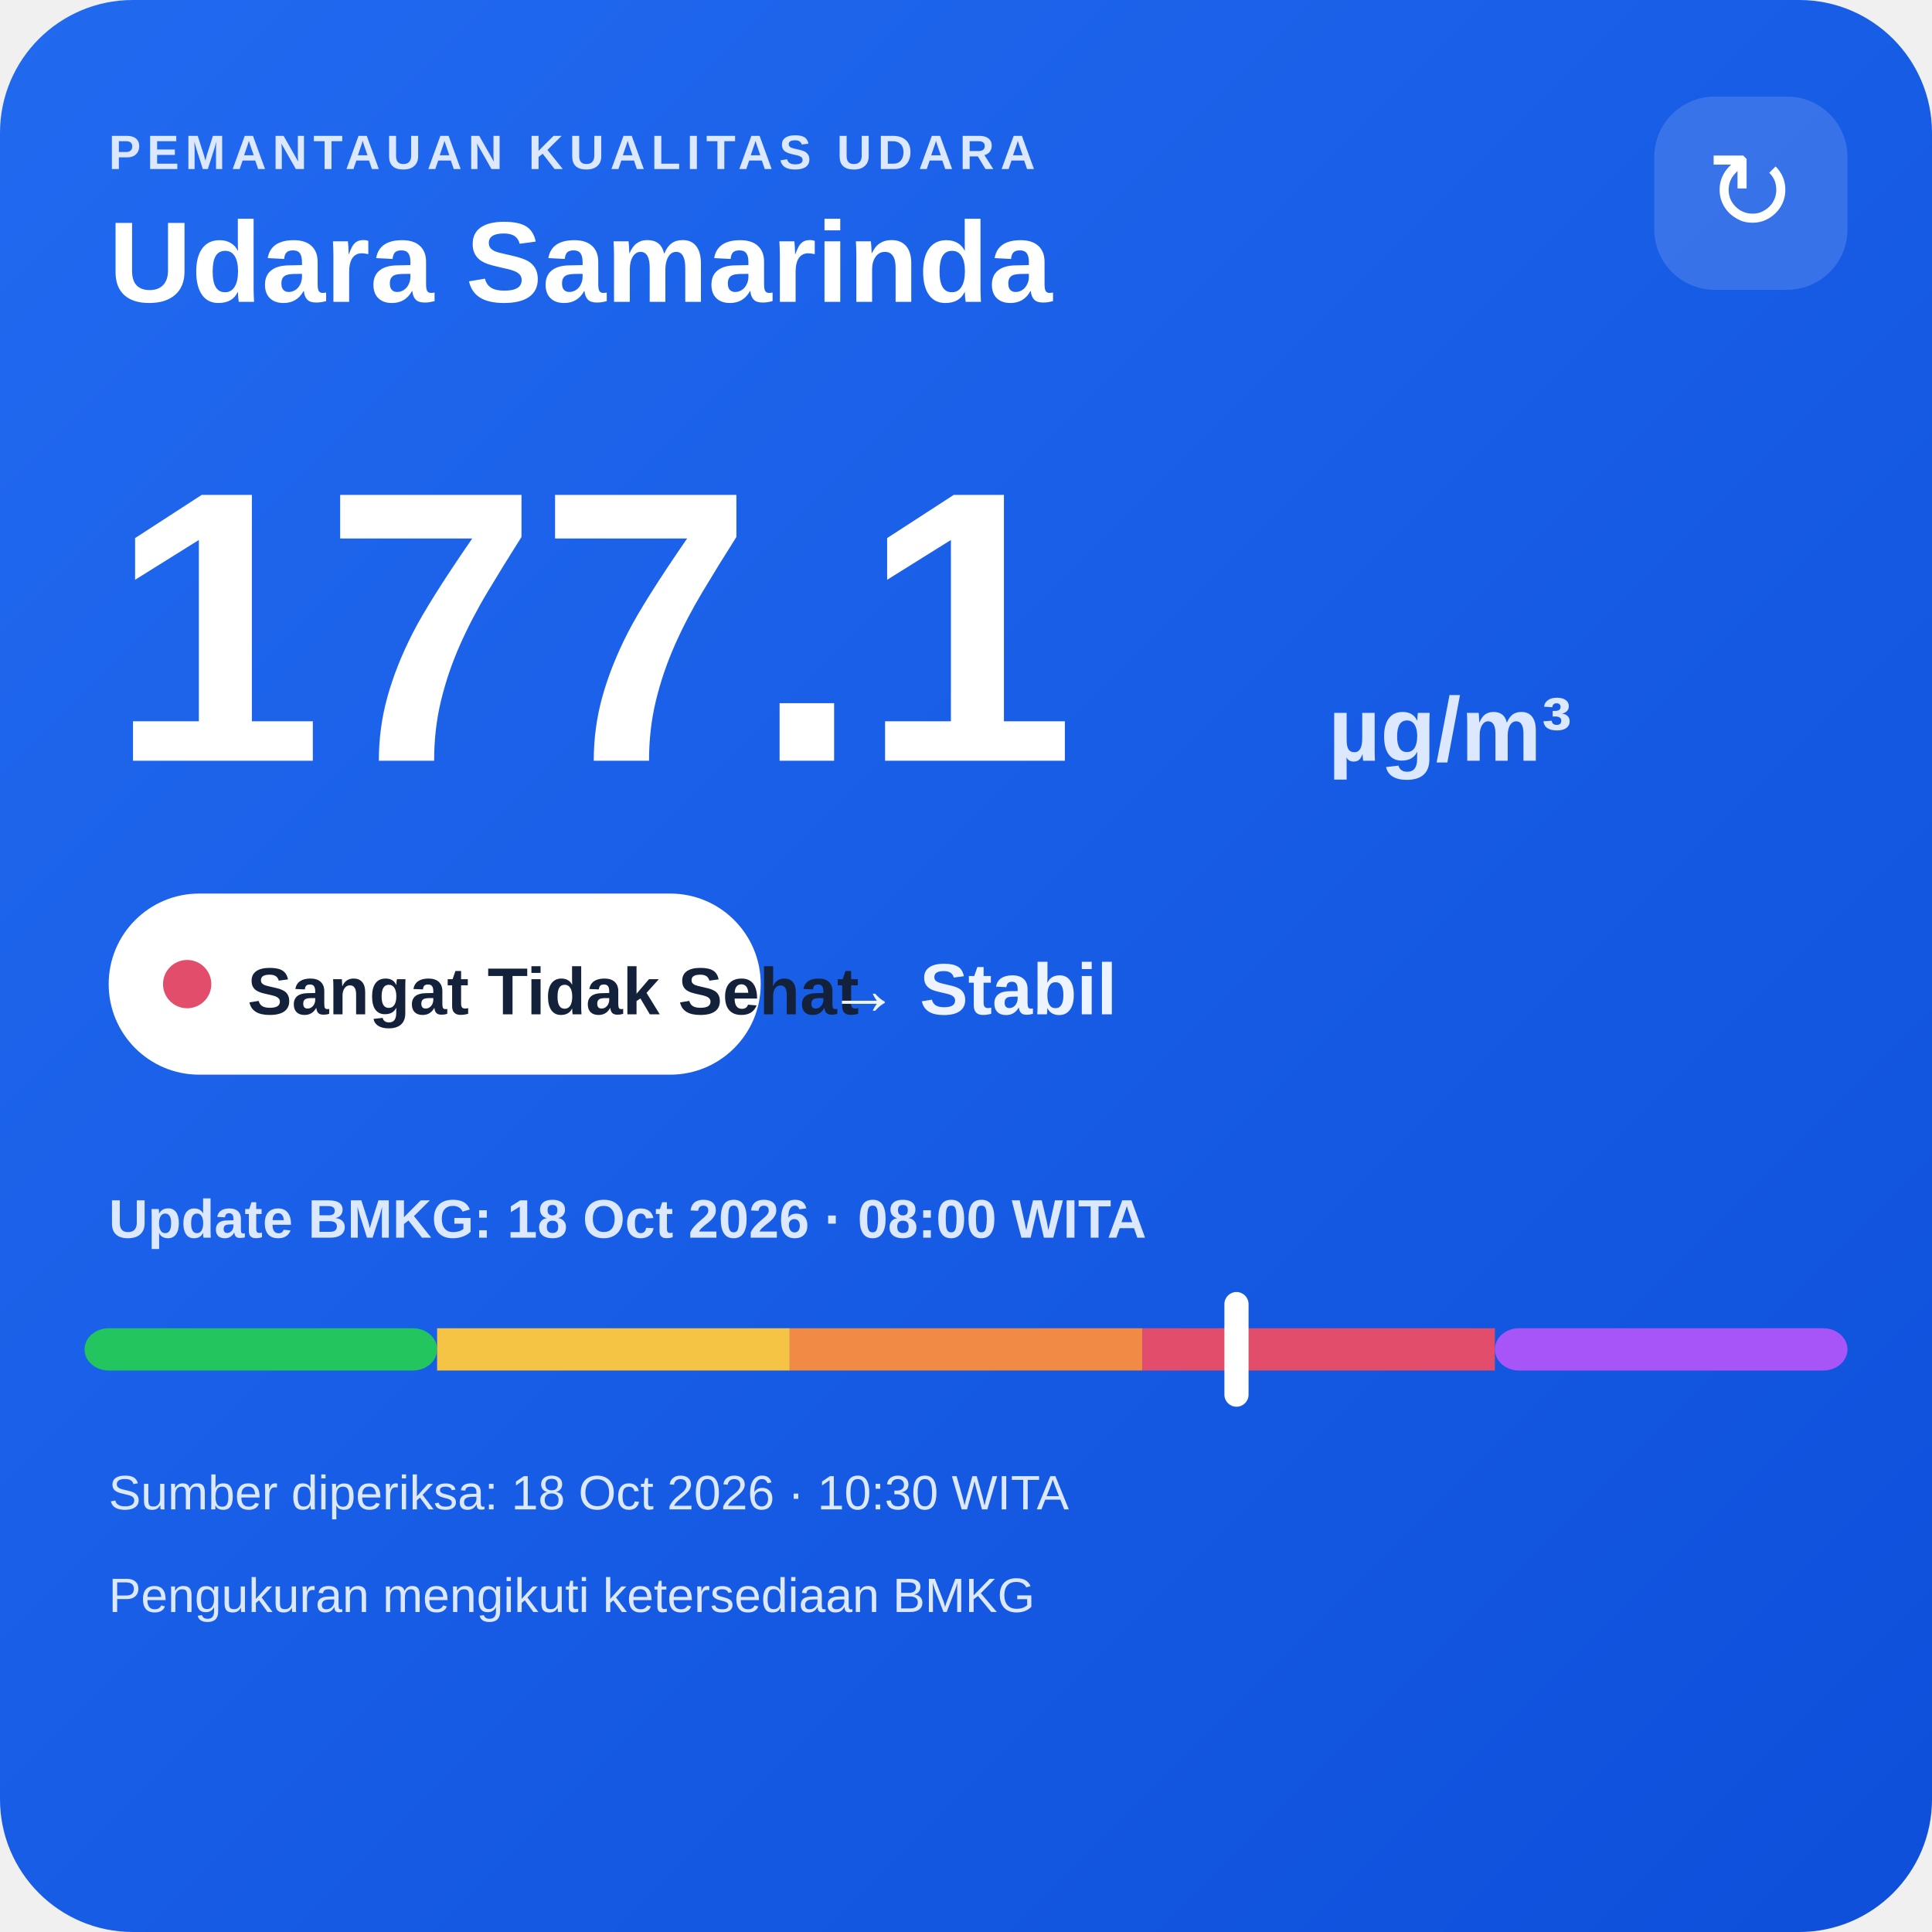
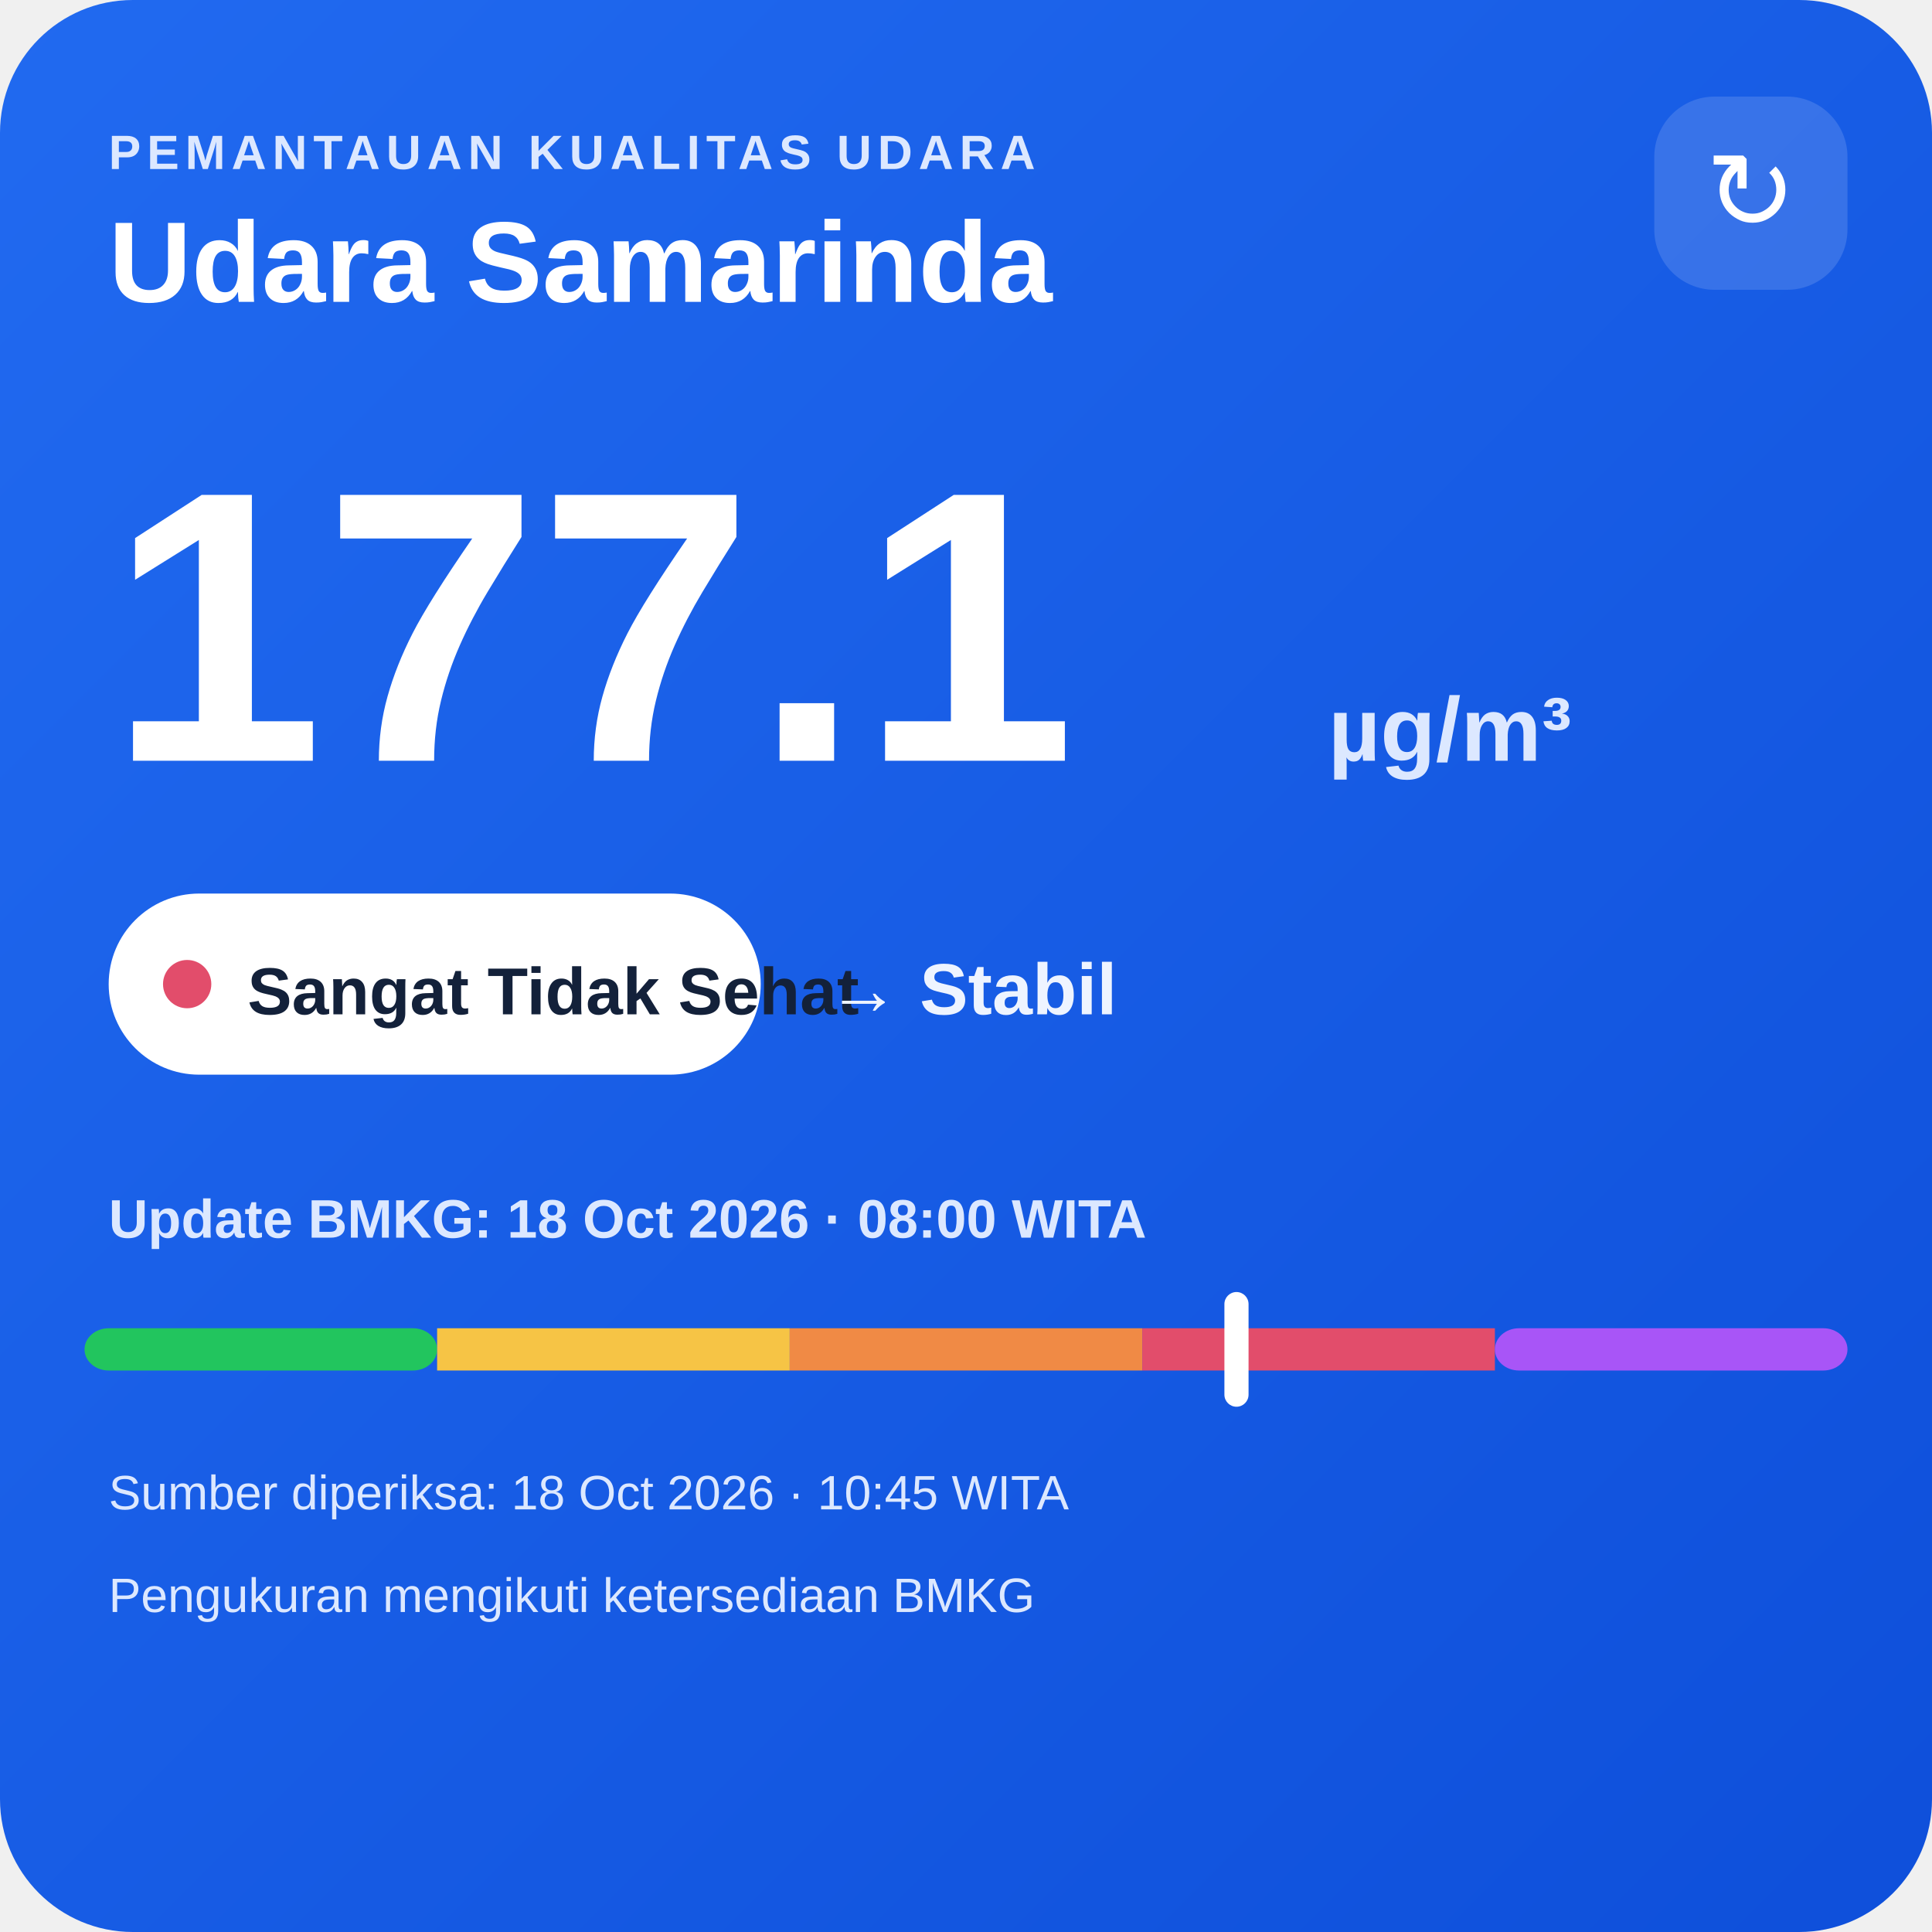
<svg xmlns="http://www.w3.org/2000/svg" width="320" height="320" viewBox="0 0 320 320">
  <defs>
    <linearGradient id="bg" x1="0" y1="0" x2="1" y2="1">
      <stop offset="0" stop-color="#216af0" />
      <stop offset="1" stop-color="#0e4fda" />
    </linearGradient>
  </defs>
  <rect width="320" height="320" rx="22" fill="url(#bg)" />
  <text x="18" y="28" fill="#dce8ff" font-family="Arial,sans-serif" font-size="8" font-weight="700" letter-spacing="1">PEMANTAUAN KUALITAS UDARA</text>
  <text x="18" y="50" fill="#ffffff" font-family="Arial,sans-serif" font-size="19" font-weight="700">Udara Samarinda</text>
  <rect x="274" y="16" width="32" height="32" rx="10" fill="#ffffff" fill-opacity=".14" />
  <text x="290" y="38" text-anchor="middle" fill="#ffffff" font-family="Arial,sans-serif" font-size="18">↻</text>
  <text x="18" y="126" fill="#ffffff" font-family="Arial,sans-serif" font-size="64" font-weight="800">177.1</text>
  <text x="220" y="126" fill="#dce8ff" font-family="Arial,sans-serif" font-size="15" font-weight="700">µg/m³</text>
  <rect x="18" y="148" width="108" height="30" rx="15" fill="#ffffff" />
  <circle cx="31" cy="163" r="4" fill="#e24d6b" />
  <text x="41" y="168" fill="#13213a" font-family="Arial,sans-serif" font-size="11" font-weight="700">Sangat Tidak Sehat</text>
  <text x="137" y="168" fill="#eef4ff" font-family="Arial,sans-serif" font-size="12" font-weight="700">→ Stabil</text>
  <text x="18" y="205" fill="#dce8ff" font-family="Arial,sans-serif" font-size="9" font-weight="700">Update BMKG: 18 Oct 2026 · 08:00 WITA</text>
  <rect x="14" y="220" width="58.4" height="7" rx="4" fill="#22c55e" />
  <rect x="72.4" y="220" width="58.4" height="7" fill="#f6c445" />
  <rect x="130.8" y="220" width="58.4" height="7" fill="#f08a45" />
  <rect x="189.2" y="220" width="58.4" height="7" fill="#e24d6b" />
  <rect x="247.6" y="220" width="58.4" height="7" rx="4" fill="#a855f7" />
  <rect x="202.8" y="214" width="4" height="19" rx="2" fill="#ffffff" />
-   <text x="18" y="250" fill="#dce8ff" font-family="Arial,sans-serif" font-size="8">Sumber diperiksa: 18 Oct 2026 · 10:30 WITA</text>
+   <text x="18" y="250" fill="#dce8ff" font-family="Arial,sans-serif" font-size="8">Sumber diperiksa: 18 Oct 2026 · 10:45 WITA</text>
  <text x="18" y="267" fill="#dce8ff" font-family="Arial,sans-serif" font-size="8">Pengukuran mengikuti ketersediaan BMKG</text>
</svg>
